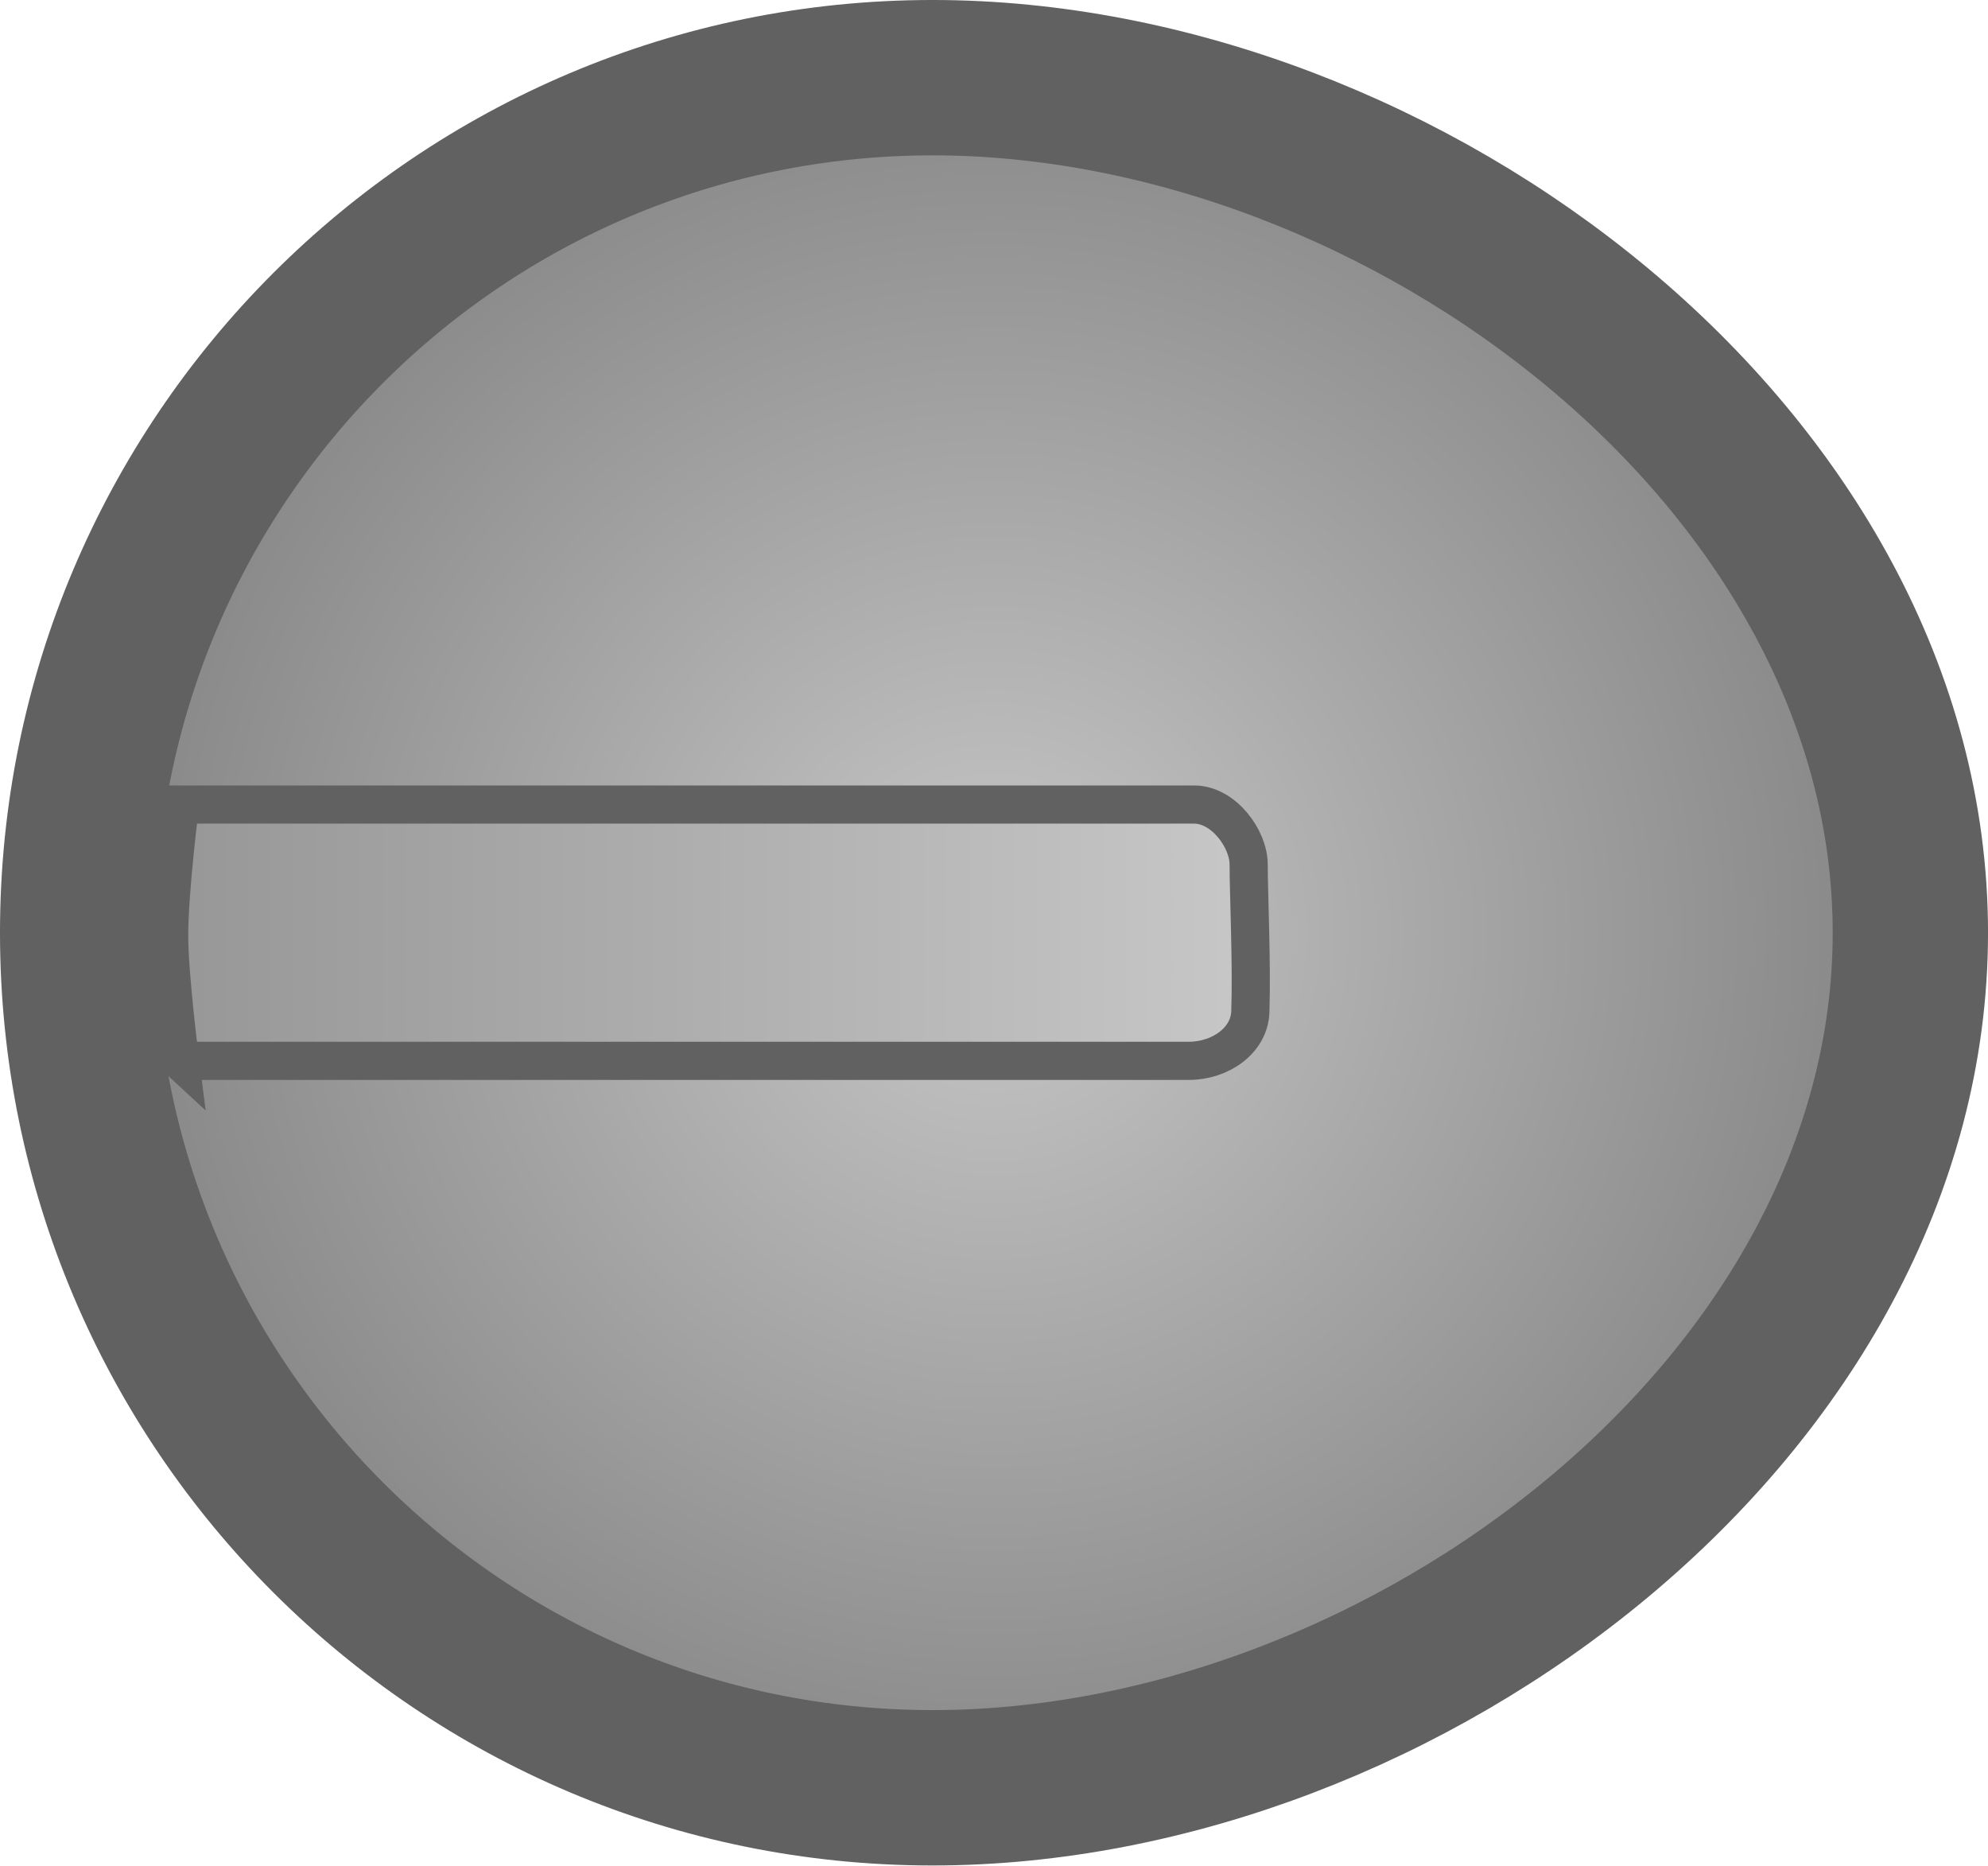
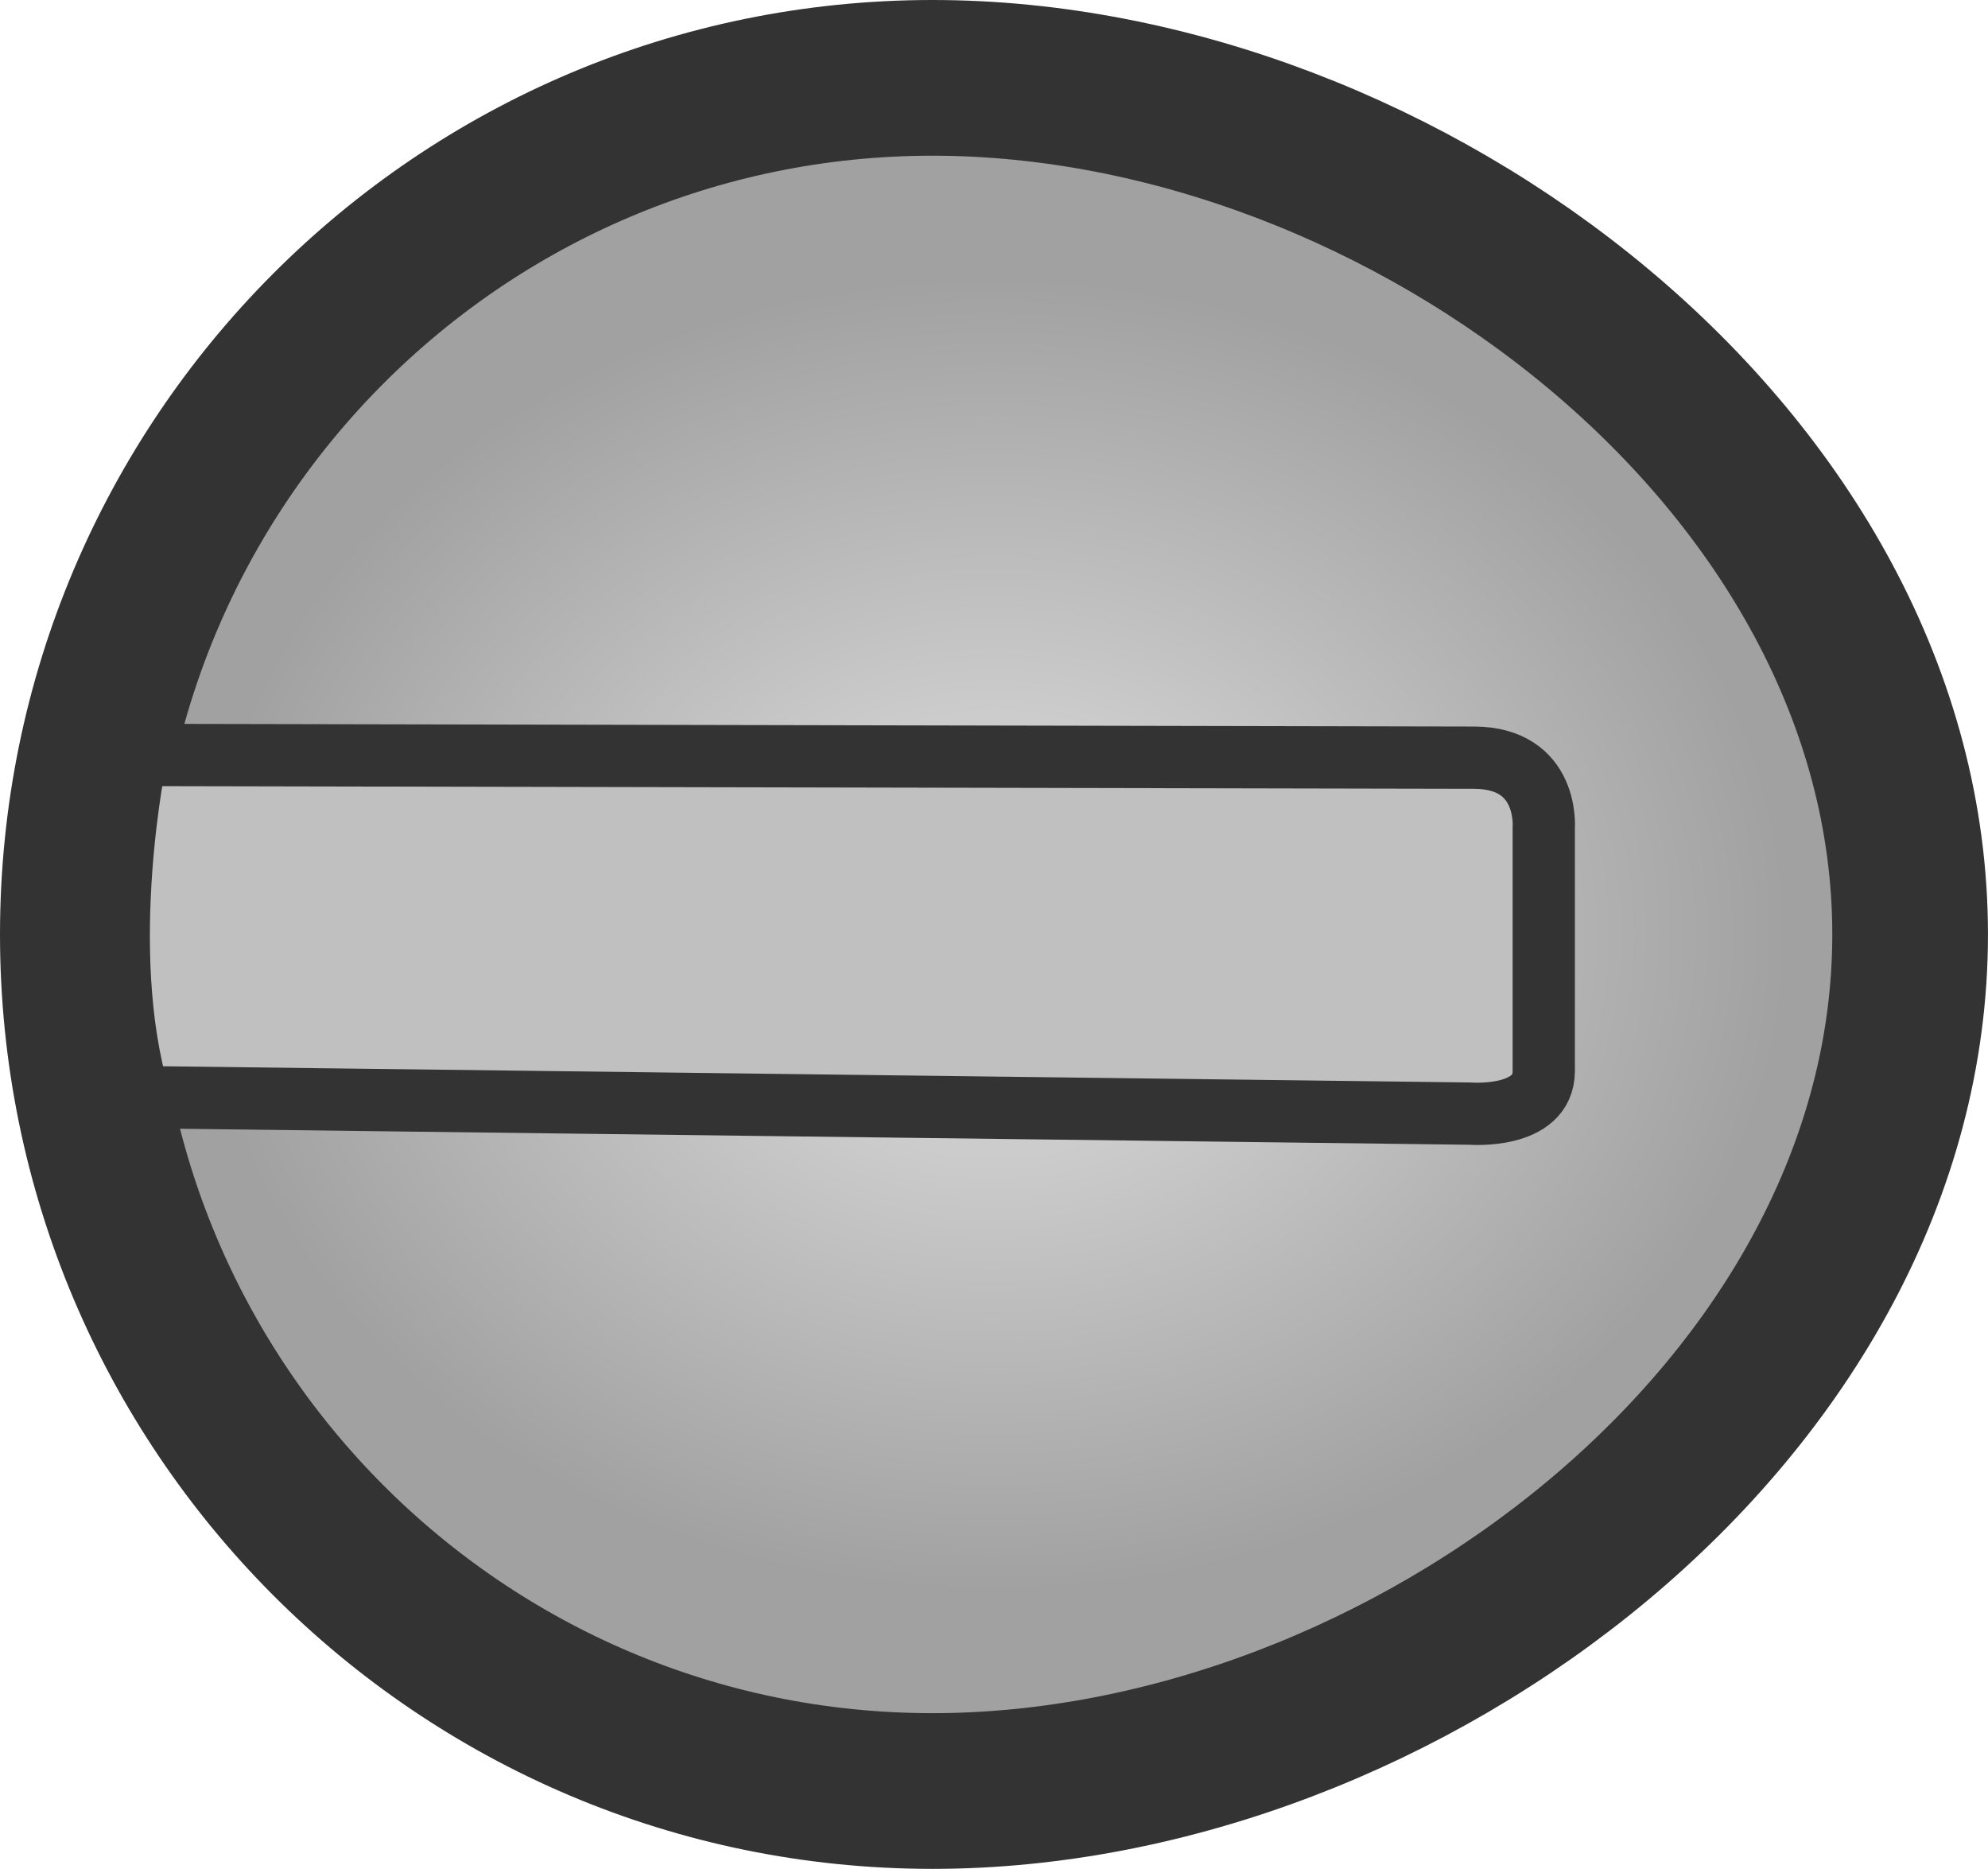
- <svg xmlns="http://www.w3.org/2000/svg" version="1.1" width="64" height="60.04" viewBox="0 0 64 60.04" id="svg34">
+ <svg xmlns="http://www.w3.org/2000/svg" xmlns:xlink="http://www.w3.org/1999/xlink" version="1.1" width="63.849" height="60.013" viewBox="0 0 63.849 60.013" id="svg34">
  <defs id="defs12">
-     <radialGradient cx="240" cy="180.623" r="23.545" gradientUnits="userSpaceOnUse" id="color-1" gradientTransform="matrix(1.019757,0,0,1.019757,-4.328442,-3.186535)">
-       <stop offset="0" stop-color="#c7c7c7" id="stop2" />
-       <stop offset="1" stop-color="#858585" id="stop4" />
+     <linearGradient id="linearGradient9">
+       <stop style="stop-color:#dadada;stop-opacity:1;" offset="0" id="stop10" />
+       <stop style="stop-color:#606060;stop-opacity:1;" offset="0.5" id="stop13" />
+       <stop style="stop-color:#dadada;stop-opacity:1;" offset="1" id="stop11" />
+     </linearGradient>
+     <radialGradient cx="240" cy="180.623" r="23.545" gradientUnits="userSpaceOnUse" id="color-1" gradientTransform="matrix(0,-0.8964967,1.082535,0,-163.6061,245.1657)" fx="240" fy="180.623">
+       <stop offset="0.333" stop-color="#c7c7c7" id="stop2" style="stop-color:#cccccc;stop-opacity:1;" />
+       <stop offset="1" stop-color="#858585" id="stop4" style="stop-color:#a1a1a1;stop-opacity:1;" />
    </radialGradient>
    <linearGradient x1="218.8" y1="181.486" x2="247.142" y2="181.486" gradientUnits="userSpaceOnUse" id="color-2" gradientTransform="translate(0,-0.48084)">
      <stop offset="0" stop-color="#979797" id="stop7" />
      <stop offset="1" stop-color="#c7c7c7" id="stop9" />
    </linearGradient>
+     <linearGradient x1="240.022" y1="125.93" x2="246.834" y2="211.684" gradientUnits="userSpaceOnUse" id="color-4" gradientTransform="matrix(0,-0.1611349,-0.07905015,0,30.09646,68.94291)">
+       <stop offset="0" stop-color="#808080" id="stop17" style="stop-color:#676767;stop-opacity:1;" />
+       <stop offset="1" stop-color="#ababab" id="stop19" style="stop-color:#a5a5a5;stop-opacity:1;" />
+     </linearGradient>
+     <linearGradient x1="241.839" y1="237.034" x2="368.267" y2="237.034" gradientUnits="userSpaceOnUse" id="color-2-2" gradientTransform="matrix(0.2311059,0,0,0.2311059,-90.28823,-11.98863)">
+       <stop offset="0" stop-color="#919191" id="stop7-4" />
+       <stop offset="1" stop-color="#868686" id="stop9-5" />
+     </linearGradient>
+     <linearGradient x1="200.158" y1="36.46" x2="273.208" y2="218.395" gradientUnits="userSpaceOnUse" id="color-3" gradientTransform="matrix(0.2311059,0,0,0.2311059,-90.28823,-11.98863)">
+       <stop offset="0" stop-color="#c2c2c2" id="stop12" style="stop-color:#cbcbcb;stop-opacity:1;" />
+       <stop offset="1" stop-color="#909090" id="stop14" style="stop-color:#7f7f7f;stop-opacity:1;" />
+     </linearGradient>
+     <linearGradient x1="240.022" y1="125.93" x2="246.834" y2="211.684" gradientUnits="userSpaceOnUse" id="color-4-5" gradientTransform="matrix(0.2121867,0,0,0.2121867,-84.78461,-8.477698)">
+       <stop offset="0" stop-color="#808080" id="stop17-1" style="stop-color:#676767;stop-opacity:1;" />
+       <stop offset="1" stop-color="#ababab" id="stop19-7" style="stop-color:#a5a5a5;stop-opacity:1;" />
+     </linearGradient>
+     <linearGradient xlink:href="#linearGradient9" id="linearGradient11" x1="12.132" y1="26.145" x2="52.118" y2="26.145" gradientUnits="userSpaceOnUse" />
  </defs>
-   <g transform="matrix(1.228636,0,0,1.228636,-263.3804,-192.3691)" id="g32">
-     <g data-paper-data="{&quot;isPaintingLayer&quot;:true}" fill-rule="nonzero" stroke-linecap="butt" stroke-linejoin="miter" stroke-miterlimit="10" stroke-dasharray="none" stroke-dashoffset="0" style="mix-blend-mode:normal" id="g30">
-       <path d="m 216.403,181.005 c 0,-12.371 10.028,-22.399 22.399,-22.399 12.37,0 25.622,10.028 25.622,22.399 0,12.37 -13.251,22.399 -25.622,22.399 -12.371,0 -22.399,-10.028 -22.399,-22.399 z" fill="url(#color-1)" stroke="#616161" stroke-width="5.5" id="path14" style="fill:url(#color-1);stroke-width:4.07;stroke-miterlimit:10;stroke-dasharray:none" />
-       <path d="m 219.086,184.362 c 0,0 -0.286,-2.232 -0.286,-3.286 0,-1.172 0.286,-3.429 0.286,-3.429 0,0 23.237,0 26.571,0 0.773,0 1.429,0.897 1.429,1.571 0,0.767 0.086,2.602 0.044,3.859 -0.025,0.743 -0.774,1.284 -1.616,1.284 -3.454,0 -26.429,0 -26.429,0 z" fill="url(#color-2)" stroke="#616161" stroke-width="1" id="path16" style="fill:url(#color-2)" />
-       <path d="" fill="#888888" stroke="none" stroke-width="0.5" id="path18" />
-       <path d="" fill="#888888" stroke="none" stroke-width="0.5" id="path20" />
-       <path d="" fill="#888888" stroke="none" stroke-width="0.5" id="path22" />
-       <path d="" fill="#888888" stroke="none" stroke-width="0.5" id="path24" />
-       <path d="" fill="#888888" stroke="none" stroke-width="0.5" id="path26" />
-       <path d="" fill="#888888" stroke="none" stroke-width="0.5" id="path28" />
-     </g>
-   </g>
+   <path d="M 2.5,30.007 C 2.5,14.815 14.789,2.5 29.949,2.5 c 15.16,0 31.399,12.315 31.399,27.507 0,15.191 -16.239,27.507 -31.399,27.507 -15.16,0 -27.449,-12.315 -27.449,-27.507 z" fill="url(#color-1)" stroke="#616161" stroke-width="5.5" id="path14" style="mix-blend-mode:normal;fill:url(#color-1);fill-rule:nonzero;stroke:#333333;stroke-width:5;stroke-linecap:butt;stroke-linejoin:miter;stroke-miterlimit:10;stroke-dasharray:none;stroke-dashoffset:0;stroke-opacity:1" />
+   <path d="" fill="#888888" stroke="none" stroke-width="0.613" id="path18" style="mix-blend-mode:normal;fill-rule:nonzero;stroke:#333333;stroke-linecap:butt;stroke-linejoin:miter;stroke-miterlimit:10;stroke-dasharray:none;stroke-dashoffset:0;stroke-opacity:1" />
+   <path d="" fill="#888888" stroke="none" stroke-width="0.613" id="path20" style="mix-blend-mode:normal;fill-rule:nonzero;stroke:#333333;stroke-linecap:butt;stroke-linejoin:miter;stroke-miterlimit:10;stroke-dasharray:none;stroke-dashoffset:0;stroke-opacity:1" />
+   <path d="" fill="#888888" stroke="none" stroke-width="0.613" id="path22" style="mix-blend-mode:normal;fill-rule:nonzero;stroke:#333333;stroke-linecap:butt;stroke-linejoin:miter;stroke-miterlimit:10;stroke-dasharray:none;stroke-dashoffset:0;stroke-opacity:1" />
+   <path d="" fill="#888888" stroke="none" stroke-width="0.613" id="path24" style="mix-blend-mode:normal;fill-rule:nonzero;stroke:#333333;stroke-linecap:butt;stroke-linejoin:miter;stroke-miterlimit:10;stroke-dasharray:none;stroke-dashoffset:0;stroke-opacity:1" />
+   <path d="" fill="#888888" stroke="none" stroke-width="0.613" id="path26" style="mix-blend-mode:normal;fill-rule:nonzero;stroke:#333333;stroke-linecap:butt;stroke-linejoin:miter;stroke-miterlimit:10;stroke-dasharray:none;stroke-dashoffset:0;stroke-opacity:1" />
+   <path d="" fill="#888888" stroke="none" stroke-width="0.613" id="path28" style="mix-blend-mode:normal;fill-rule:nonzero;stroke:#333333;stroke-linecap:butt;stroke-linejoin:miter;stroke-miterlimit:10;stroke-dasharray:none;stroke-dashoffset:0;stroke-opacity:1" />
+   <path style="fill:#c0c0c0;fill-opacity:1;stroke:#333333;stroke-width:2;stroke-linecap:round;stroke-linejoin:round;stroke-miterlimit:29;stroke-dasharray:none;stroke-opacity:1" d="M 4.464,35.231 47.223,35.761 c 0,0 2.358,0.187 2.358,-1.364 v -7.824 c 0,0 0.176,-2.237 -2.237,-2.242 L 4.376,24.243 c 0,0 -1.322,6.217 0.088,10.988 z" id="path1" />
+   <g id="g2" transform="matrix(0.9995136,0,0,0.9974356,-0.1850894,0.0635576)" style="fill:url(#linearGradient11);stroke:#808080;stroke-opacity:1" />
+   <path style="display:none;fill:#a6a6a6;fill-opacity:1;stroke:#333333;stroke-width:3.994;stroke-linecap:round;stroke-linejoin:round;stroke-miterlimit:29;stroke-dasharray:none;stroke-opacity:1" d="M 56.882,40.794 51.934,59.596 c -1.799,6.699 -9.541,6.488 -9.541,6.488 L 22.529,65.907 c -9.804,0.705 -11.107,-6.058 -11.107,-6.058 L 6.967,40.882 c 0,0 8.393,17.368 25.532,17.368 0,0 14.842,0.176 24.383,-17.456 z" id="path13" />
</svg>
